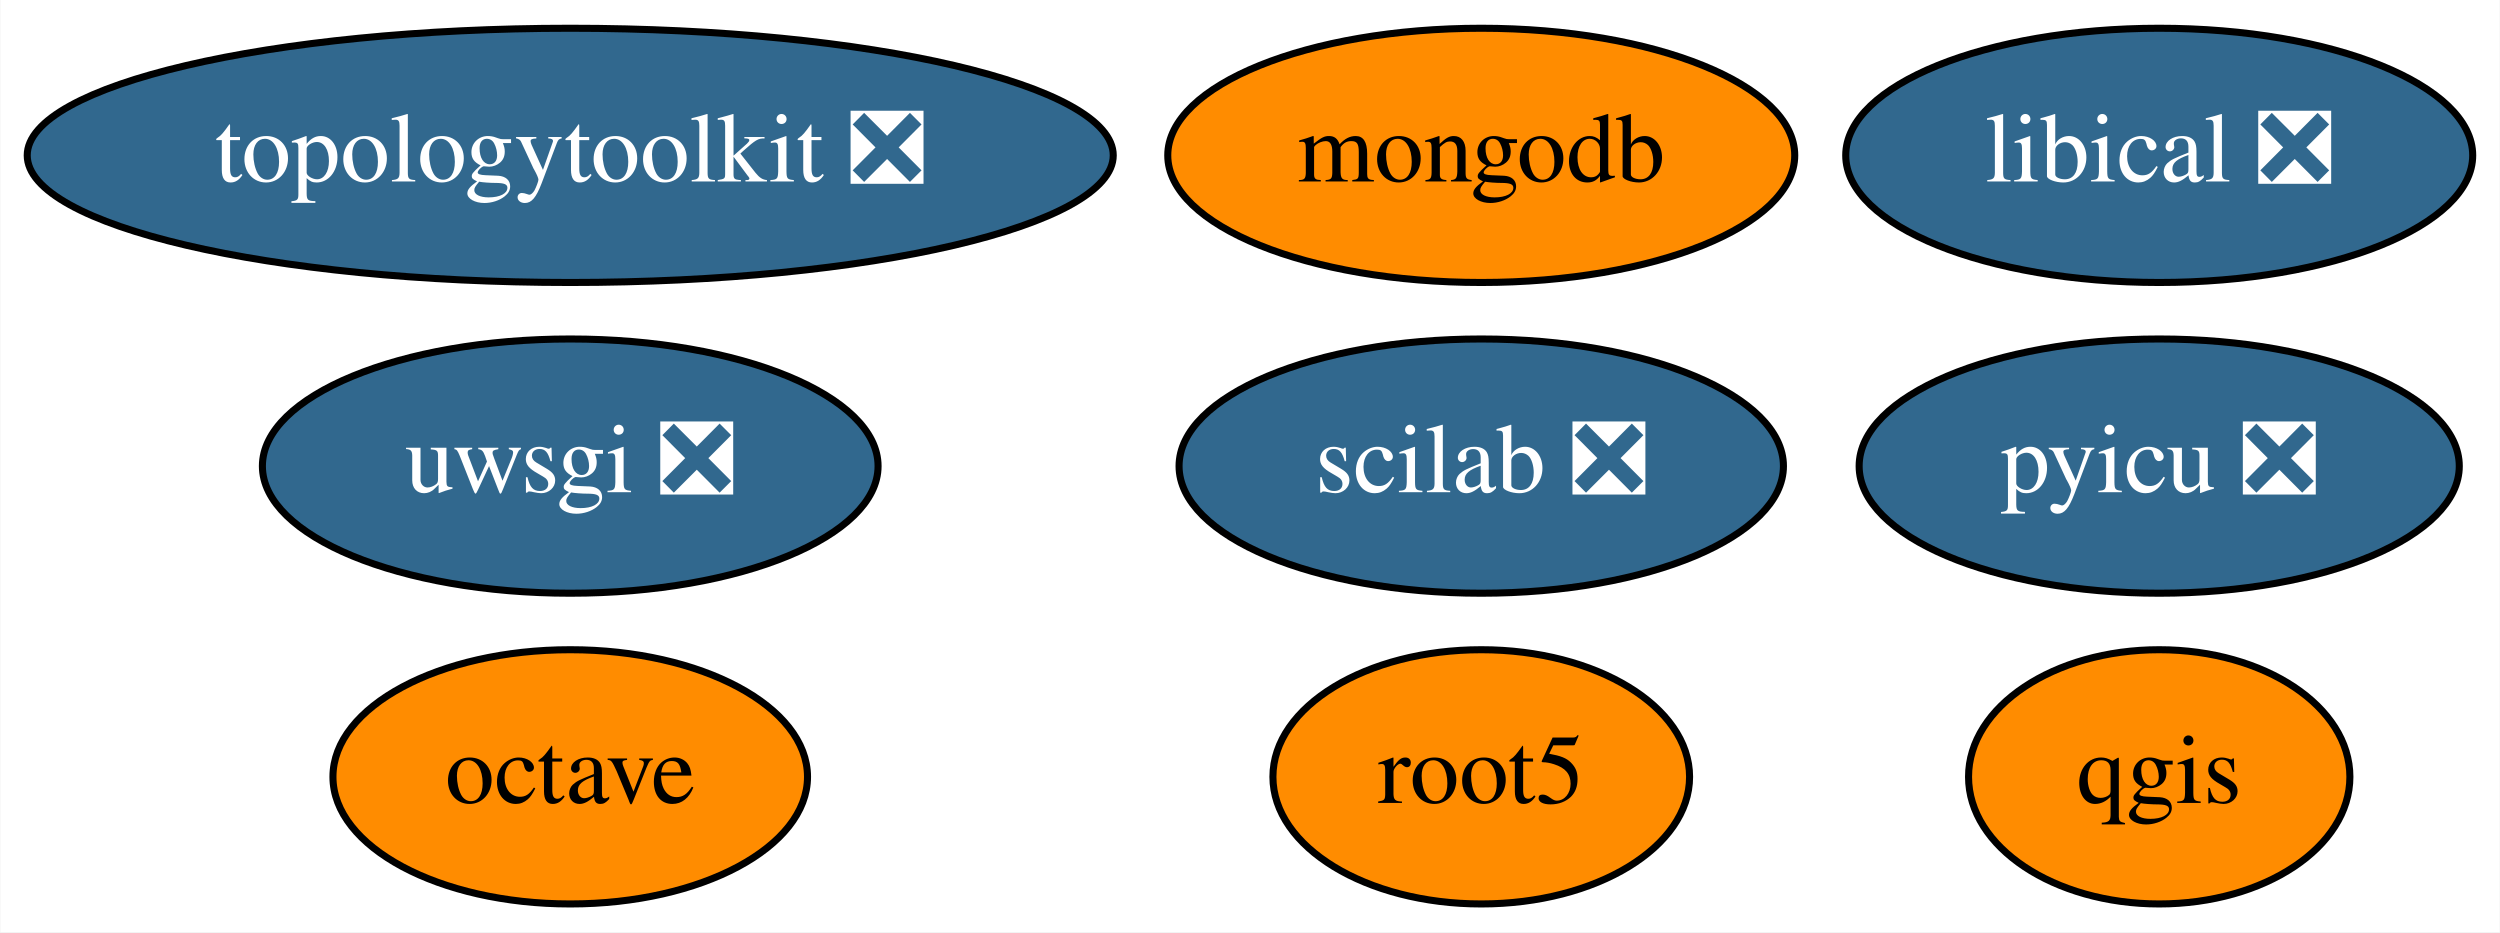
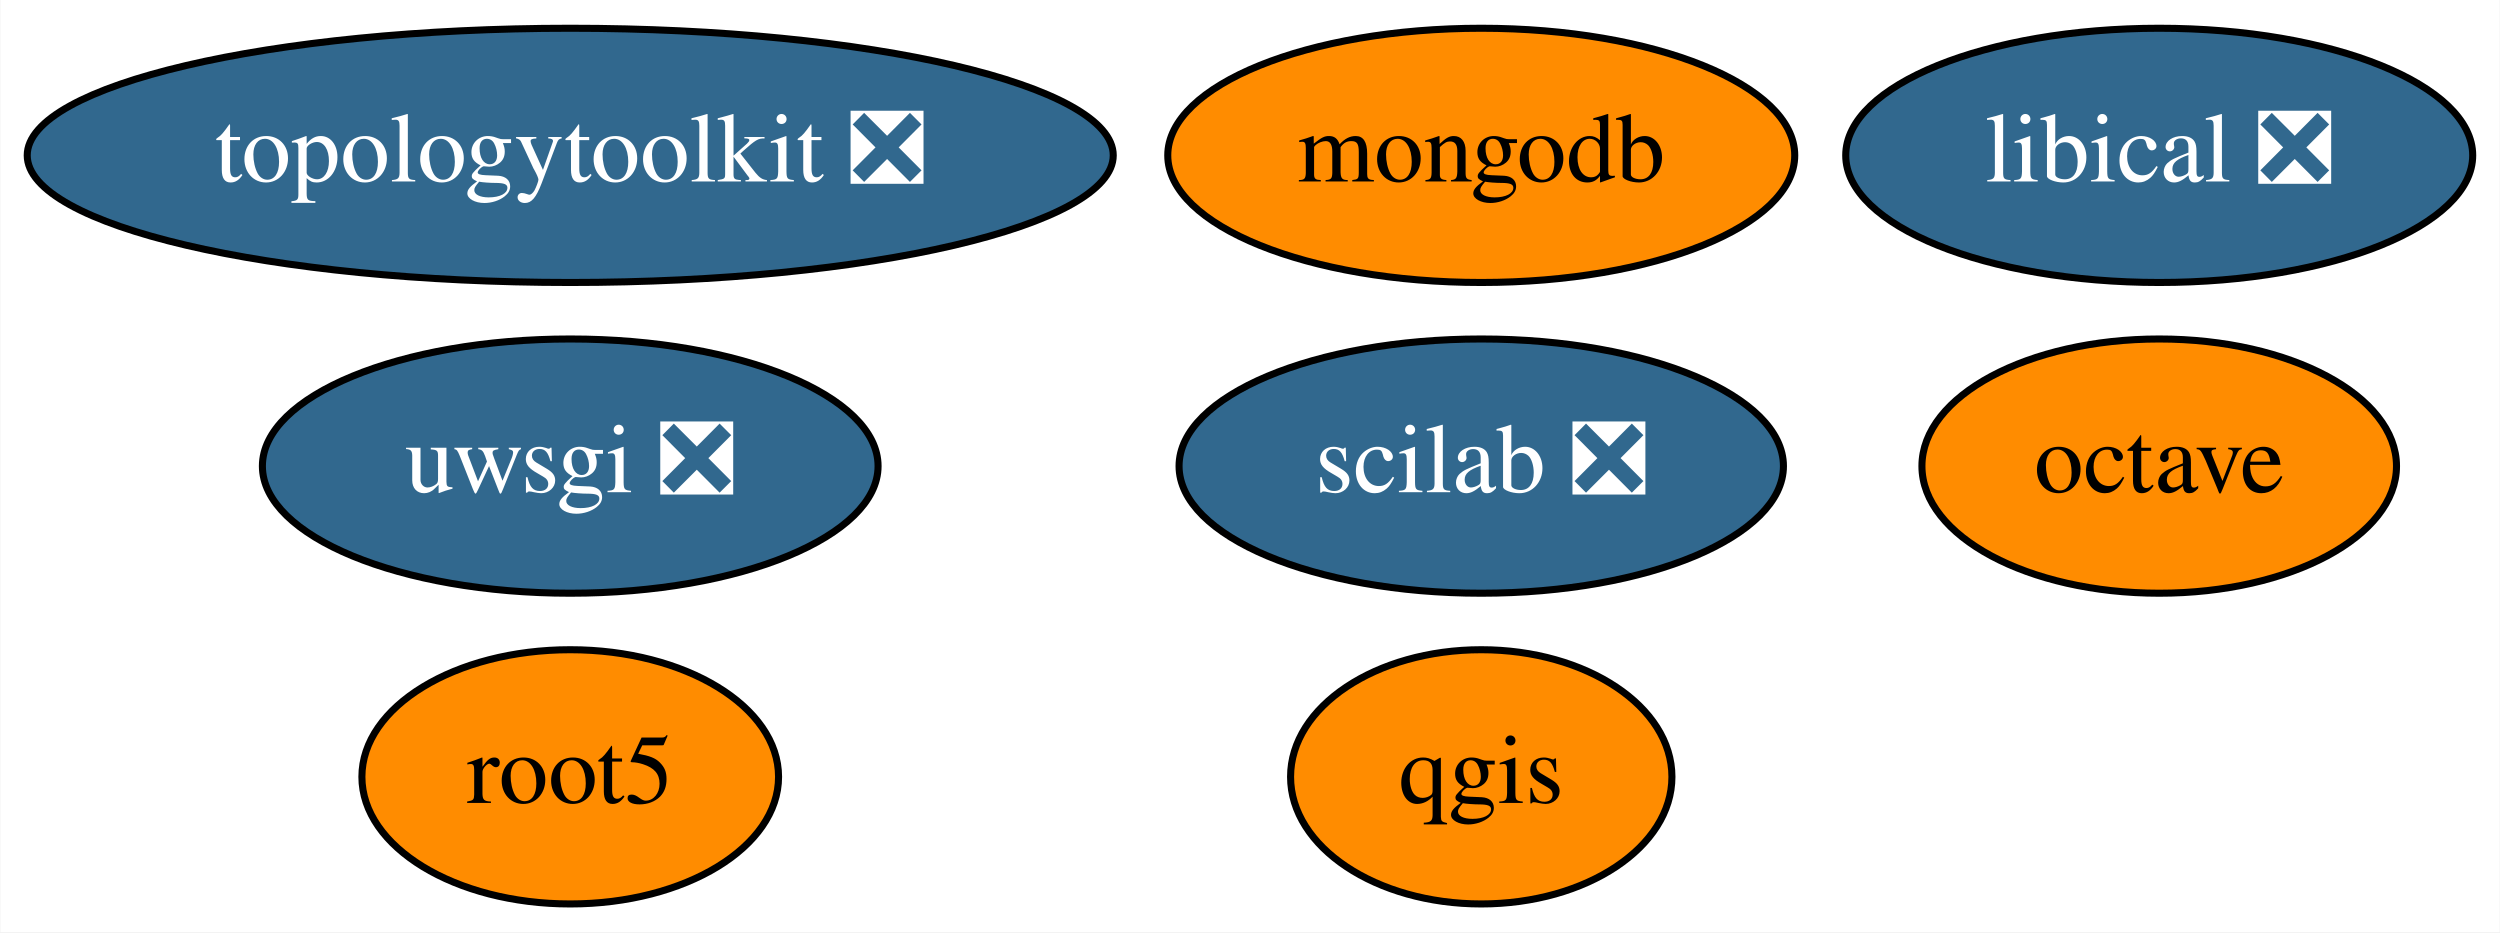
<svg xmlns="http://www.w3.org/2000/svg" xmlns:xlink="http://www.w3.org/1999/xlink" width="354pt" height="132pt" viewBox="0.00 0.00 353.89 132.00">
  <g id="graph0" class="graph" transform="scale(1 1) rotate(0) translate(4 128)">
    <polygon fill="white" stroke="transparent" points="-4,4 -4,-128 349.89,-128 349.89,4 -4,4" />
    <g id="node1" class="node">
      <g id="a_node1">
        <a xlink:href="https://github.com/conda-forge/octave-feedstock" xlink:title="octave">
-           <ellipse fill="#ff8c00" stroke="black" cx="76.69" cy="-18" rx="33.6" ry="18" />
-           <text text-anchor="middle" x="76.69" y="-14.3" font-family="Times,serif" font-size="14.00">octave</text>
+           <ellipse fill="#ff8c00" stroke="black" cx="301.69" cy="-62" rx="33.6" ry="18" />
+           <text text-anchor="middle" x="301.69" y="-58.3" font-family="Times,serif" font-size="14.00">octave</text>
        </a>
      </g>
    </g>
    <g id="node2" class="node">
      <g id="a_node2">
        <a xlink:href="https://github.com/conda-forge/qgis-feedstock" xlink:title="qgis">
-           <ellipse fill="#ff8c00" stroke="black" cx="301.69" cy="-18" rx="27" ry="18" />
-           <text text-anchor="middle" x="301.69" y="-14.3" font-family="Times,serif" font-size="14.00">qgis</text>
+           <ellipse fill="#ff8c00" stroke="black" cx="205.69" cy="-18" rx="27" ry="18" />
+           <text text-anchor="middle" x="205.69" y="-14.3" font-family="Times,serif" font-size="14.00">qgis</text>
        </a>
      </g>
    </g>
    <g id="node3" class="node">
      <g id="a_node3">
        <a xlink:href="https://github.com/conda-forge/root5-feedstock" xlink:title="root5">
-           <ellipse fill="#ff8c00" stroke="black" cx="205.69" cy="-18" rx="29.5" ry="18" />
-           <text text-anchor="middle" x="205.69" y="-14.3" font-family="Times,serif" font-size="14.00">root5</text>
+           <ellipse fill="#ff8c00" stroke="black" cx="76.69" cy="-18" rx="29.5" ry="18" />
+           <text text-anchor="middle" x="76.69" y="-14.3" font-family="Times,serif" font-size="14.00">root5</text>
        </a>
      </g>
    </g>
    <g id="node4" class="node">
      <g id="a_node4">
        <a xlink:href="https://github.com/conda-forge/uwsgi-feedstock/pull/43" xlink:title="uwsgi ❎">
          <ellipse fill="#31688e" stroke="black" cx="76.69" cy="-62" rx="43.59" ry="18" />
          <text text-anchor="middle" x="76.69" y="-58.3" font-family="Times,serif" font-size="14.00" fill="white">uwsgi ❎</text>
        </a>
      </g>
    </g>
    <g id="node5" class="node">
      <g id="a_node5">
-         <a xlink:href="https://github.com/conda-forge/pyicu-feedstock/pull/24" xlink:title="pyicu ❎">
-           <ellipse fill="#31688e" stroke="black" cx="301.69" cy="-62" rx="42.49" ry="18" />
-           <text text-anchor="middle" x="301.69" y="-58.3" font-family="Times,serif" font-size="14.00" fill="white">pyicu ❎</text>
-         </a>
-       </g>
-     </g>
-     <g id="node6" class="node">
-       <g id="a_node6">
        <a xlink:href="https://github.com/conda-forge/mongodb-feedstock" xlink:title="mongodb">
          <ellipse fill="#ff8c00" stroke="black" cx="205.69" cy="-106" rx="44.39" ry="18" />
          <text text-anchor="middle" x="205.69" y="-102.3" font-family="Times,serif" font-size="14.00">mongodb</text>
        </a>
      </g>
    </g>
-     <g id="node7" class="node">
-       <g id="a_node7">
+     <g id="node6" class="node">
+       <g id="a_node6">
        <a xlink:href="https://github.com/conda-forge/scilab-feedstock/pull/20" xlink:title="scilab ❎">
          <ellipse fill="#31688e" stroke="black" cx="205.69" cy="-62" rx="42.79" ry="18" />
          <text text-anchor="middle" x="205.69" y="-58.3" font-family="Times,serif" font-size="14.00" fill="white">scilab ❎</text>
        </a>
      </g>
    </g>
-     <g id="node8" class="node">
-       <g id="a_node8">
+     <g id="node7" class="node">
+       <g id="a_node7">
        <a xlink:href="https://github.com/conda-forge/libical-feedstock/pull/9" xlink:title="libical ❎">
          <ellipse fill="#31688e" stroke="black" cx="301.69" cy="-106" rx="44.39" ry="18" />
          <text text-anchor="middle" x="301.69" y="-102.3" font-family="Times,serif" font-size="14.00" fill="white">libical ❎</text>
        </a>
      </g>
    </g>
-     <g id="node9" class="node">
-       <g id="a_node9">
+     <g id="node8" class="node">
+       <g id="a_node8">
        <a xlink:href="https://github.com/conda-forge/topologytoolkit-feedstock/pull/12" xlink:title="topologytoolkit ❎">
          <ellipse fill="#31688e" stroke="black" cx="76.69" cy="-106" rx="76.89" ry="18" />
          <text text-anchor="middle" x="76.69" y="-102.3" font-family="Times,serif" font-size="14.00" fill="white">topologytoolkit ❎</text>
        </a>
      </g>
    </g>
  </g>
</svg>
